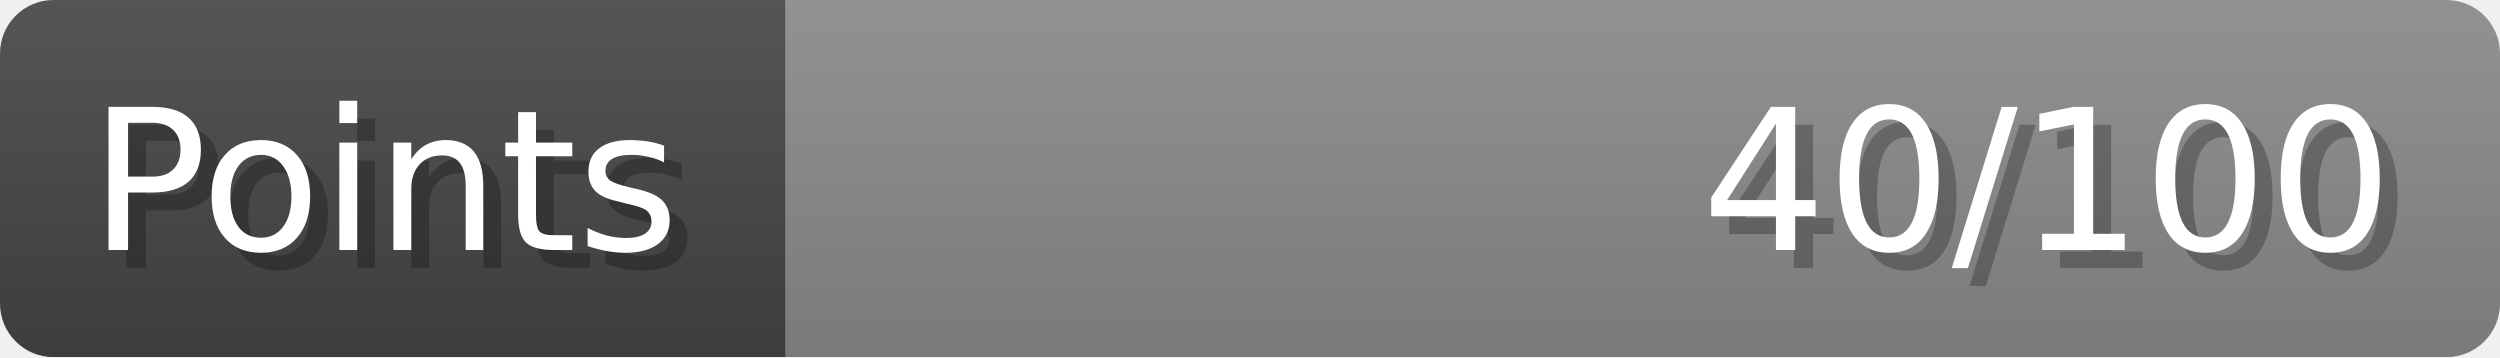
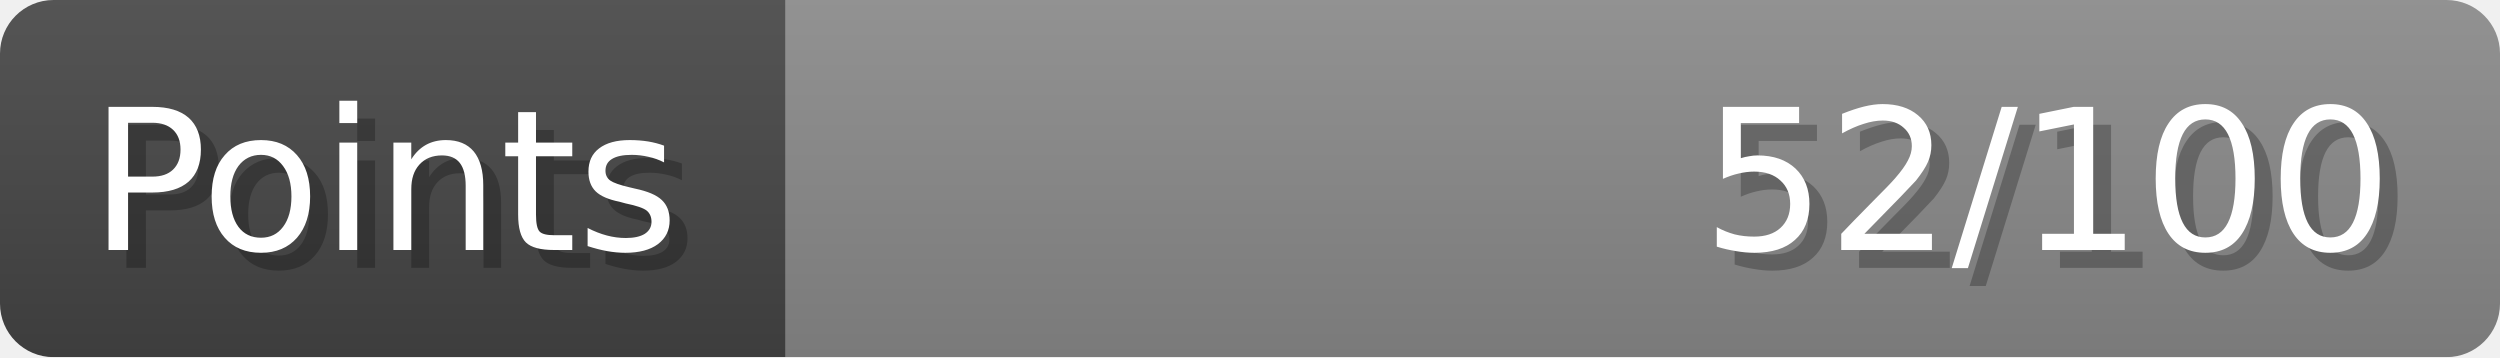
- <svg xmlns="http://www.w3.org/2000/svg" width="140px" height="20px" role="img" aria-label="Points: 40/100">
+ <svg xmlns="http://www.w3.org/2000/svg" width="140px" height="20px" role="img" aria-label="Points: 52/100">
  <linearGradient id="a" x2="0" y2="100%">
    <stop offset="0" stop-opacity=".1" stop-color="#EEE" />
    <stop offset="1" stop-opacity=".1" />
  </linearGradient>
  <mask id="m">
    <rect width="100%" height="100%" rx="3" fill="#FFF" />
  </mask>
  <g mask="url(#m)">
    <rect x="0" y="0" width="44" height="20" fill="#444" />
    <svg x="44" y="0" width="96" height="20">
      <rect width="100%" height="100%" fill="#888888" />
      <rect width="0%" height="100%" fill="#33CC11" transform="">
-         <animate attributeName="width" begin="0.5s" dur="600ms" from="0%" to="40%" repeatCount="1" fill="freeze" calcMode="spline" keyTimes="0; 1" keySplines="0.3, 0.61, 0.355, 1" />
+         <animate attributeName="width" begin="0.5s" dur="600ms" from="0%" to="52%" repeatCount="1" fill="freeze" calcMode="spline" keyTimes="0; 1" keySplines="0.3, 0.61, 0.355, 1" />
      </rect>
    </svg>
    <rect width="140" height="20" fill="url(#a)" />
  </g>
  <g aria-hidden="true" font-size="11" font-family="Verdana, DejaVu Sans, sans-serif" fill="#FFFFFF">
    <text x="6" y="15" fill="#000" opacity="0.25">Points</text>
    <text x="5" y="14">Points</text>
-     <text x="135" y="15" fill="#000" opacity="0.25" text-anchor="end">40/100</text>
-     <text x="134" y="14" text-anchor="end">40/100</text>
+     <text x="135" y="15" fill="#000" opacity="0.25" text-anchor="end">52/100</text>
+     <text x="134" y="14" text-anchor="end">52/100</text>
  </g>
</svg>
